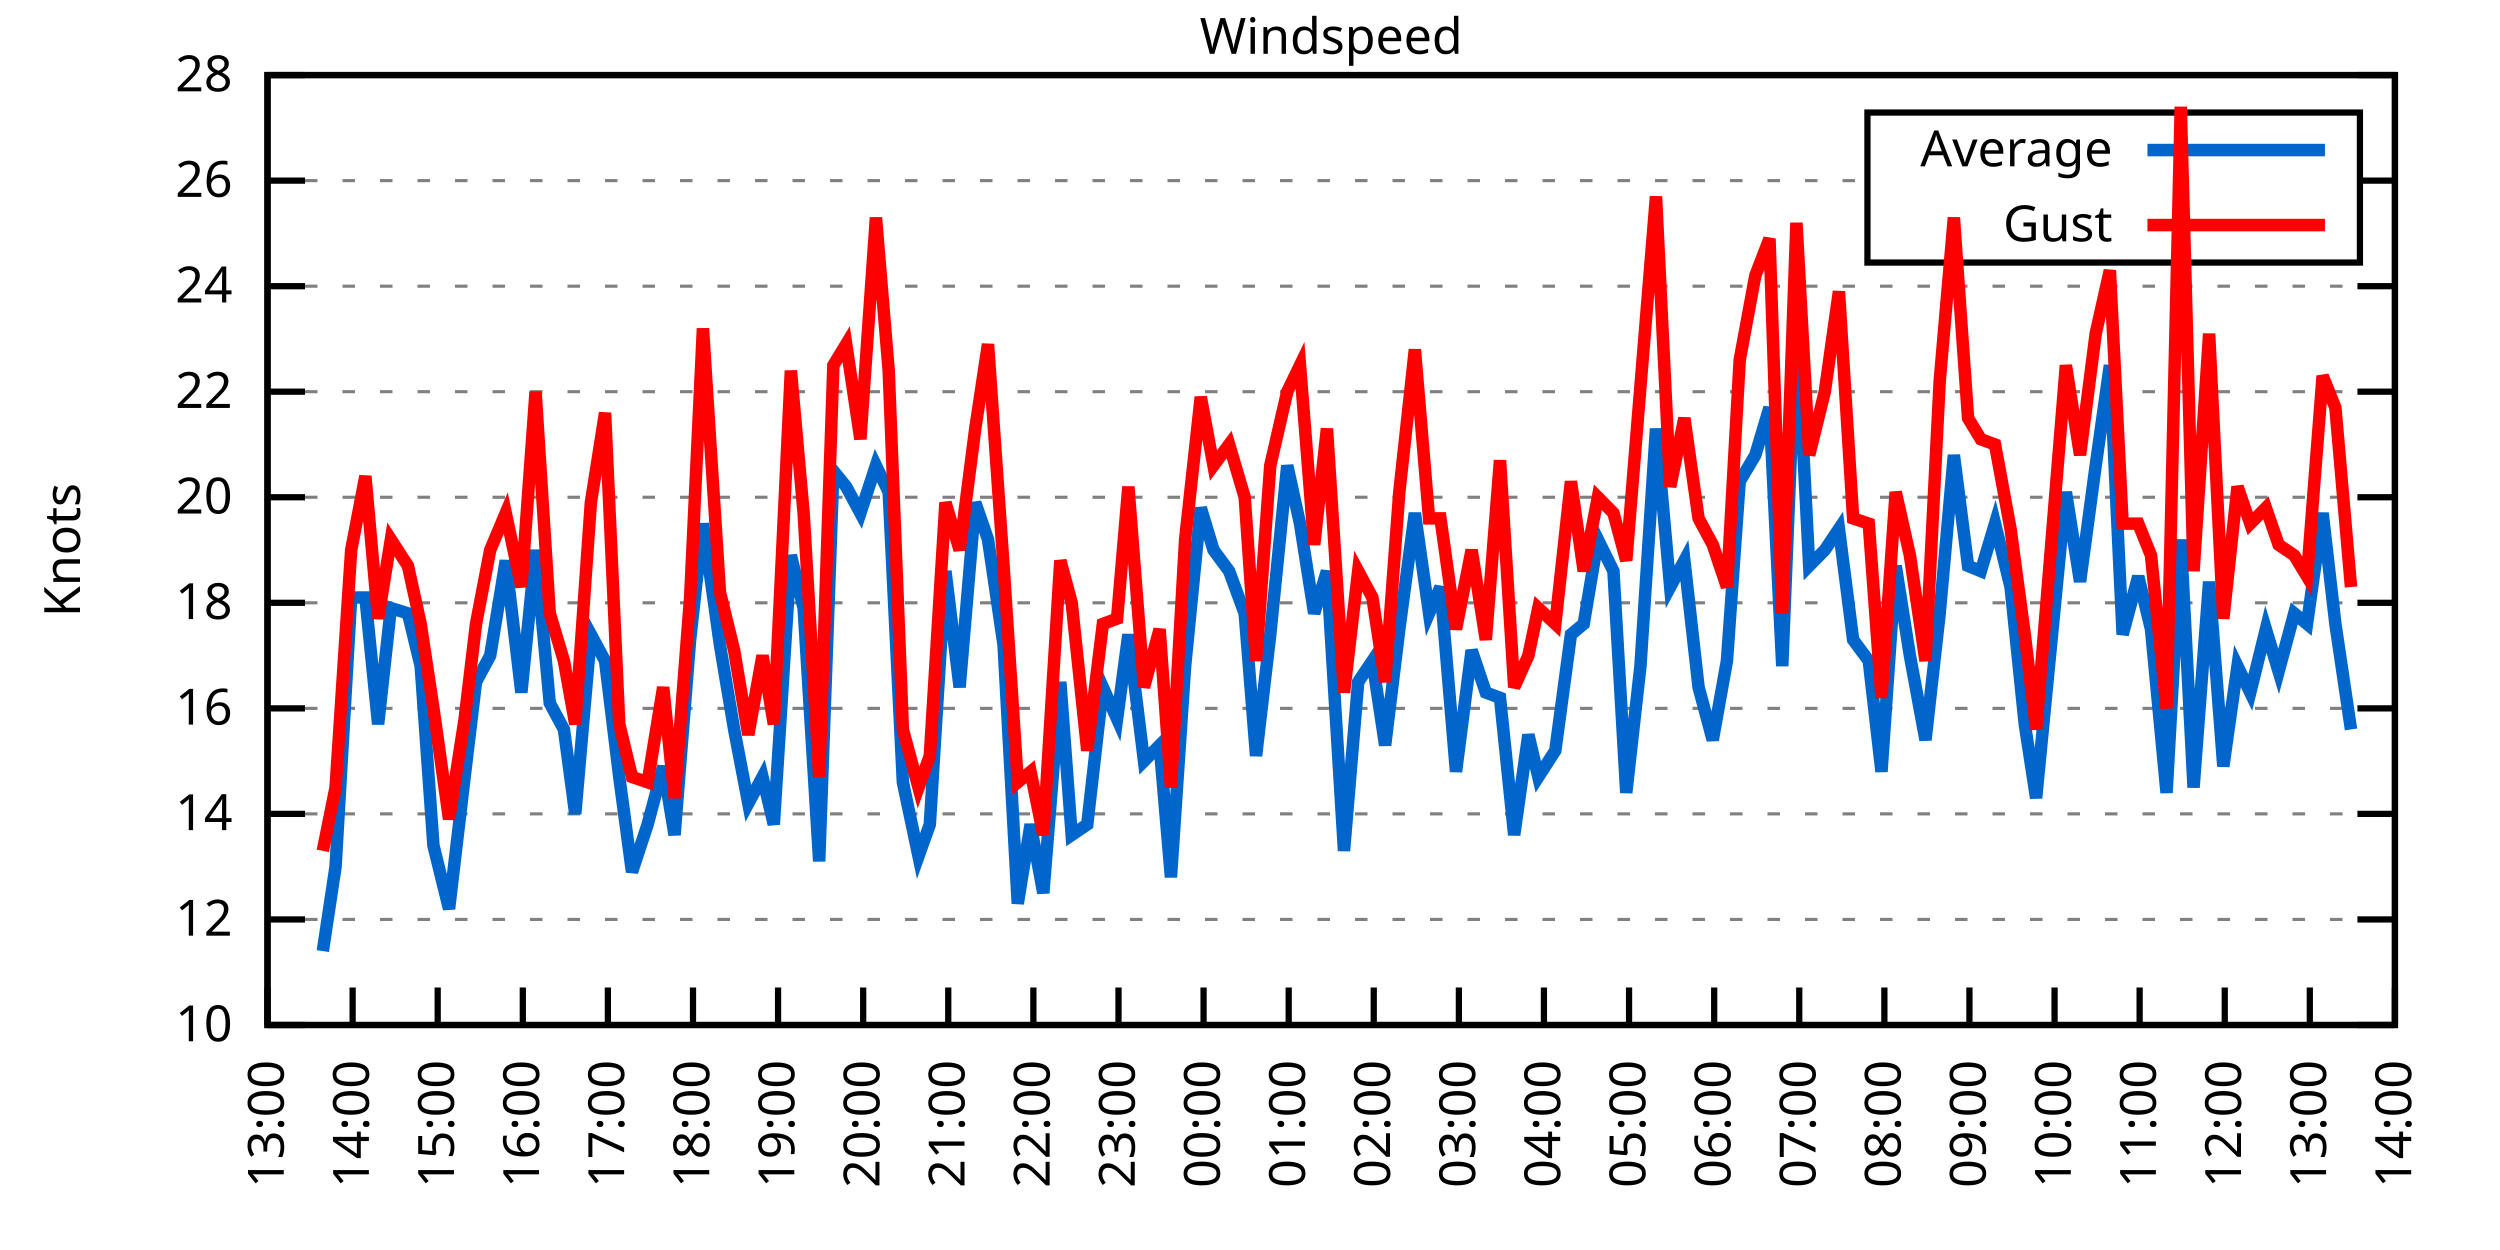
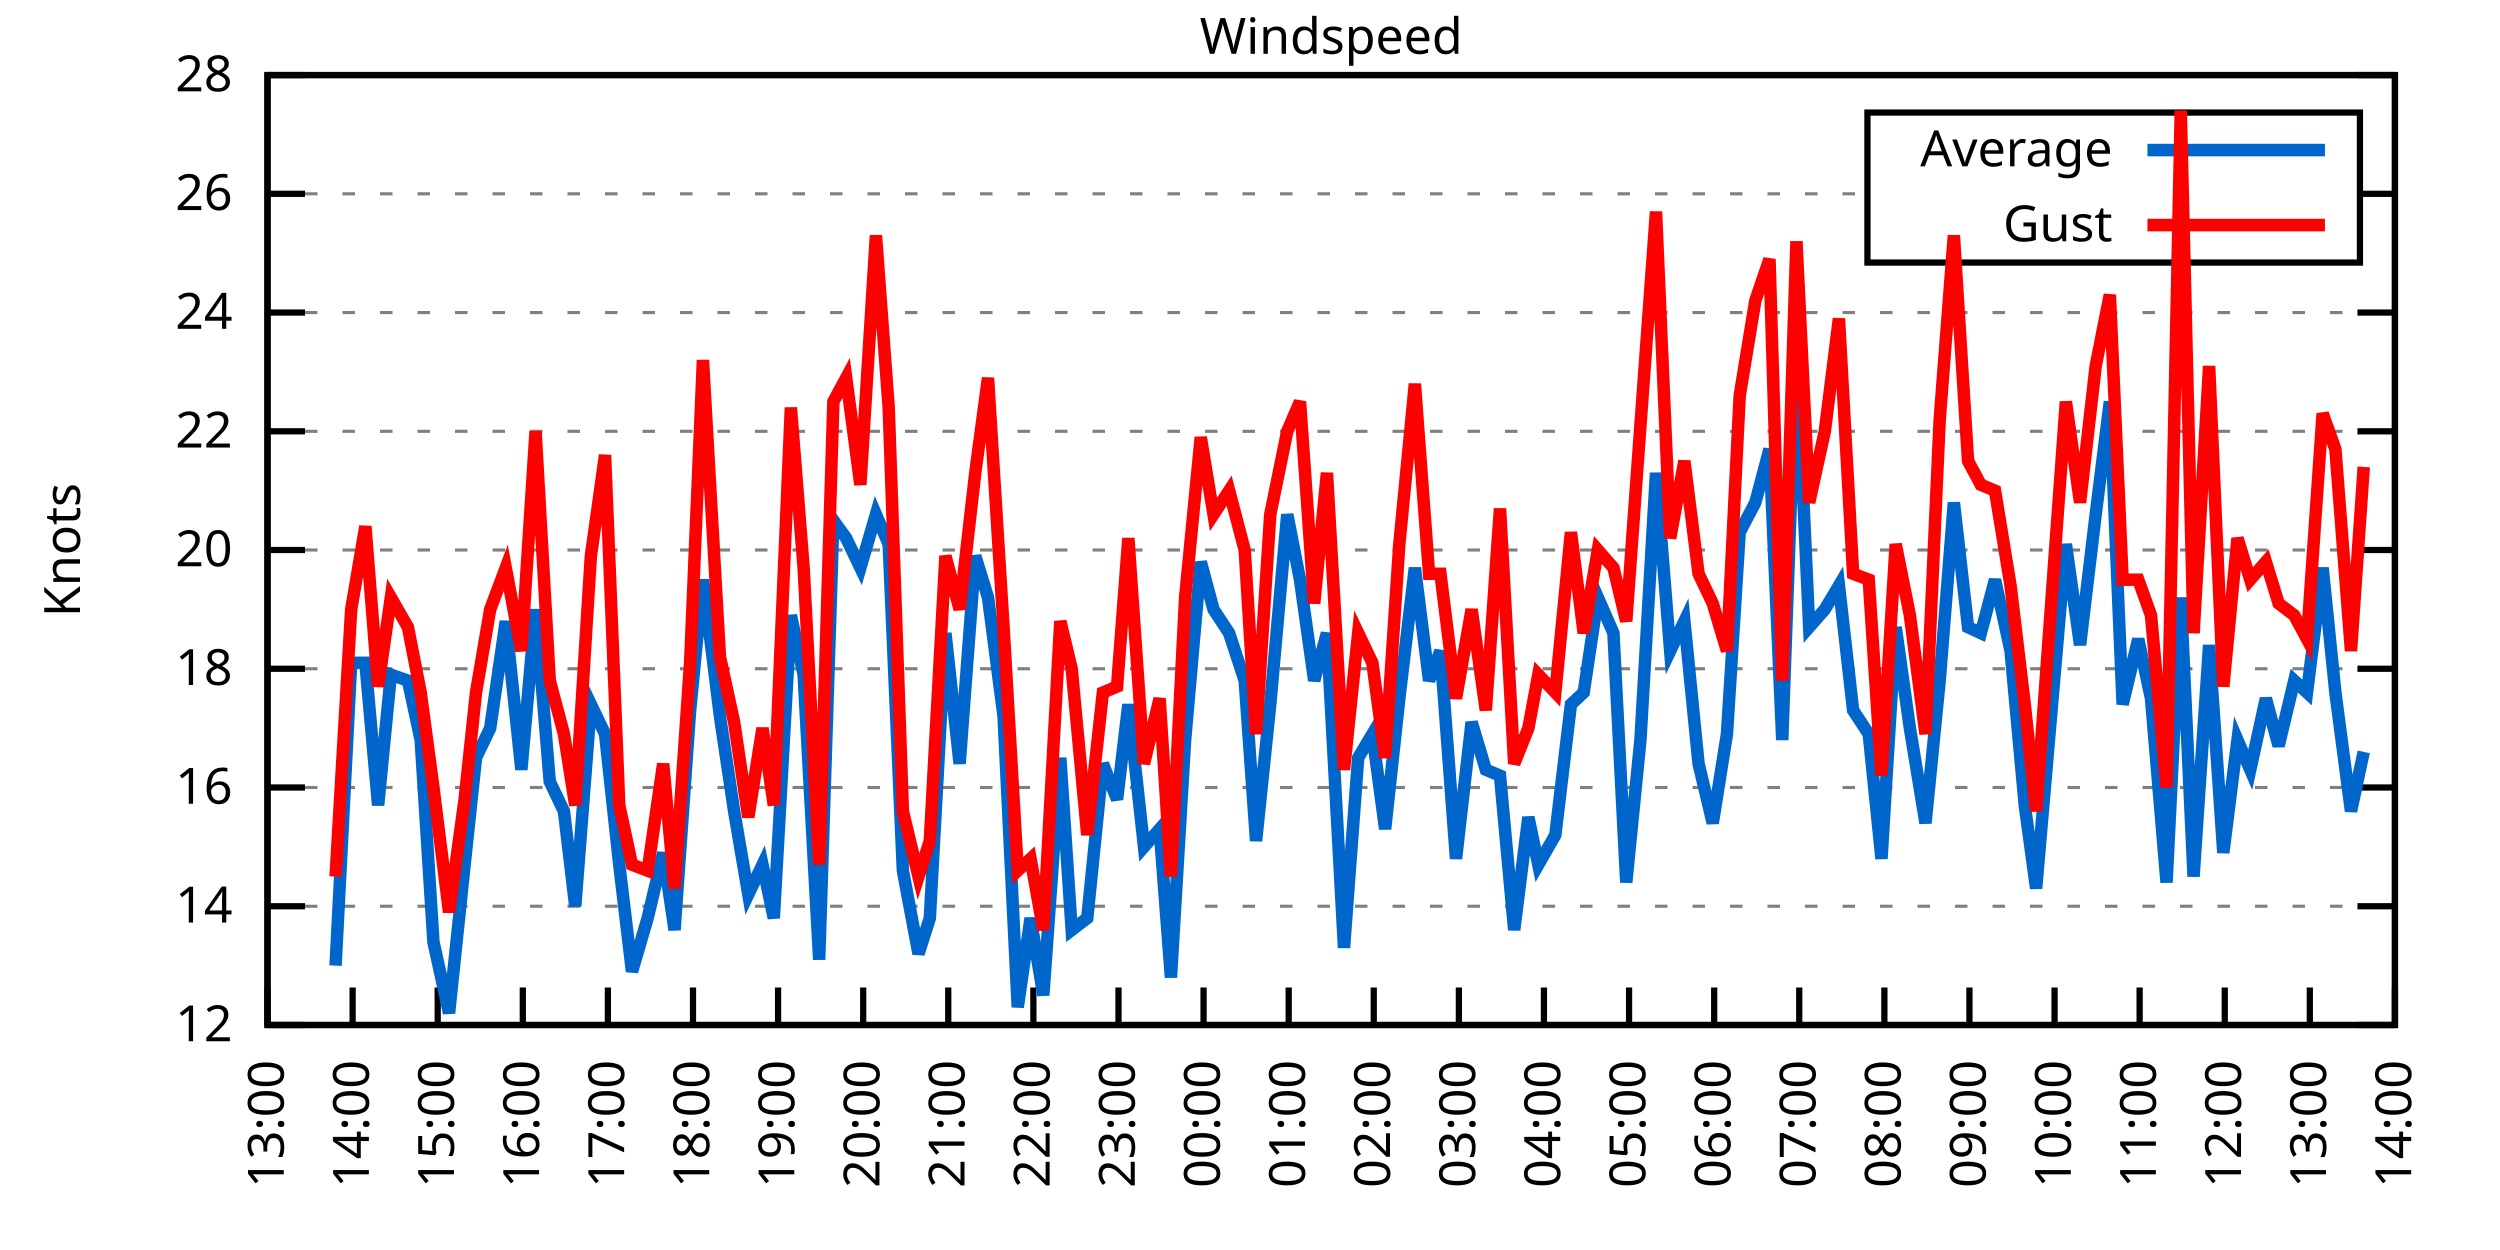
<svg xmlns="http://www.w3.org/2000/svg" xmlns:xlink="http://www.w3.org/1999/xlink" width="400" height="200" viewBox="0 0 400 200">
  <g id="gnuplot_canvas">
    <rect x="0" y="0" width="400" height="200" fill="none" />
    <defs>
      <circle id="gpDot" r="0.5" stroke-width="0.5" stroke="currentColor" />
      <path id="gpPt0" stroke-width="0.333" stroke="currentColor" d="M-1,0 h2 M0,-1 v2" />
      <path id="gpPt1" stroke-width="0.333" stroke="currentColor" d="M-1,-1 L1,1 M1,-1 L-1,1" />
      <path id="gpPt2" stroke-width="0.333" stroke="currentColor" d="M-1,0 L1,0 M0,-1 L0,1 M-1,-1 L1,1 M-1,1 L1,-1" />
      <rect id="gpPt3" stroke-width="0.333" stroke="currentColor" x="-1" y="-1" width="2" height="2" />
      <rect id="gpPt4" stroke-width="0.333" stroke="currentColor" fill="currentColor" x="-1" y="-1" width="2" height="2" />
      <circle id="gpPt5" stroke-width="0.333" stroke="currentColor" cx="0" cy="0" r="1" />
      <use xlink:href="#gpPt5" id="gpPt6" fill="currentColor" stroke="none" />
      <path id="gpPt7" stroke-width="0.333" stroke="currentColor" d="M0,-1.33 L-1.33,0.67 L1.33,0.67 z" />
      <use xlink:href="#gpPt7" id="gpPt8" fill="currentColor" stroke="none" />
      <use xlink:href="#gpPt7" id="gpPt9" stroke="currentColor" transform="rotate(180)" />
      <use xlink:href="#gpPt9" id="gpPt10" fill="currentColor" stroke="none" />
      <use xlink:href="#gpPt3" id="gpPt11" stroke="currentColor" transform="rotate(45)" />
      <use xlink:href="#gpPt11" id="gpPt12" fill="currentColor" stroke="none" />
      <path id="gpPt13" stroke-width="0.333" stroke="currentColor" d="M0,1.330 L1.265,0.411 L0.782,-1.067 L-0.782,-1.076 L-1.265,0.411 z" />
      <use xlink:href="#gpPt13" id="gpPt14" fill="currentColor" stroke="none" />
      <filter id="textbox" filterUnits="objectBoundingBox" x="0" y="0" height="1" width="1">
        <feFlood flood-color="white" flood-opacity="1" result="bgnd" />
        <feComposite in="SourceGraphic" in2="bgnd" operator="atop" />
      </filter>
      <filter id="greybox" filterUnits="objectBoundingBox" x="0" y="0" height="1" width="1">
        <feFlood flood-color="lightgrey" flood-opacity="1" result="grey" />
        <feComposite in="SourceGraphic" in2="grey" operator="atop" />
      </filter>
    </defs>
    <g fill="none" color="white" stroke="currentColor" stroke-width="1.00" stroke-linecap="butt" stroke-linejoin="miter">
</g>
    <g fill="none" color="black" stroke="currentColor" stroke-width="1.00" stroke-linecap="butt" stroke-linejoin="miter">
      <g stroke="none" shape-rendering="crispEdges">
        <polygon fill="rgb(255, 255, 255)" points="42.80,164.00 383.18,164.00 383.18,12.02 42.80,12.02 " />
      </g>
    </g>
    <g fill="none" color="black" stroke="currentColor" stroke-width="1.00" stroke-linecap="butt" stroke-linejoin="miter">
</g>
    <g fill="none" color="black" stroke="black" stroke-width="0.50" stroke-linecap="butt" stroke-linejoin="miter">
</g>
    <g fill="none" color="gray" stroke="currentColor" stroke-width="0.50" stroke-linecap="butt" stroke-linejoin="miter">
      <path stroke="gray" stroke-dasharray="2,4" class="gridline" d="M42.80,164.00 L383.19,164.00  " />
    </g>
    <g fill="none" color="gray" stroke="gray" stroke-width="1.00" stroke-linecap="butt" stroke-linejoin="miter">
</g>
    <g fill="none" color="black" stroke="currentColor" stroke-width="1.00" stroke-linecap="butt" stroke-linejoin="miter">
      <path stroke="black" d="M42.80,164.00 L48.80,164.00 M383.19,164.00 L377.19,164.00  " />
      <g transform="translate(37.20,166.60)" stroke="none" fill="black" font-family="Sans" font-size="8.00" text-anchor="end">
        <text>
-           <tspan font-family="Sans"> 10</tspan>
-         </text>
-       </g>
-     </g>
-     <g fill="none" color="black" stroke="currentColor" stroke-width="1.00" stroke-linecap="butt" stroke-linejoin="miter">
- </g>
-     <g fill="none" color="black" stroke="black" stroke-width="0.50" stroke-linecap="butt" stroke-linejoin="miter">
- </g>
-     <g fill="none" color="gray" stroke="currentColor" stroke-width="0.50" stroke-linecap="butt" stroke-linejoin="miter">
-       <path stroke="gray" stroke-dasharray="2,4" class="gridline" d="M42.80,147.11 L383.19,147.11  " />
-     </g>
-     <g fill="none" color="gray" stroke="gray" stroke-width="1.00" stroke-linecap="butt" stroke-linejoin="miter">
- </g>
-     <g fill="none" color="black" stroke="currentColor" stroke-width="1.00" stroke-linecap="butt" stroke-linejoin="miter">
-       <path stroke="black" d="M42.80,147.11 L48.80,147.11 M383.19,147.11 L377.19,147.11  " />
-       <g transform="translate(37.20,149.71)" stroke="none" fill="black" font-family="Sans" font-size="8.00" text-anchor="end">
-         <text>
          <tspan font-family="Sans"> 12</tspan>
        </text>
      </g>
    </g>
    <g fill="none" color="black" stroke="currentColor" stroke-width="1.00" stroke-linecap="butt" stroke-linejoin="miter">
</g>
    <g fill="none" color="black" stroke="black" stroke-width="0.50" stroke-linecap="butt" stroke-linejoin="miter">
</g>
    <g fill="none" color="gray" stroke="currentColor" stroke-width="0.50" stroke-linecap="butt" stroke-linejoin="miter">
-       <path stroke="gray" stroke-dasharray="2,4" class="gridline" d="M42.80,130.22 L383.19,130.22  " />
-     </g>
-     <g fill="none" color="gray" stroke="gray" stroke-width="1.00" stroke-linecap="butt" stroke-linejoin="miter">
- </g>
-     <g fill="none" color="black" stroke="currentColor" stroke-width="1.00" stroke-linecap="butt" stroke-linejoin="miter">
-       <path stroke="black" d="M42.80,130.22 L48.80,130.22 M383.19,130.22 L377.19,130.22  " />
-       <g transform="translate(37.20,132.82)" stroke="none" fill="black" font-family="Sans" font-size="8.00" text-anchor="end">
+       <path stroke="gray" stroke-dasharray="2,4" class="gridline" d="M42.80,145.00 L383.19,145.00  " />
+     </g>
+     <g fill="none" color="gray" stroke="gray" stroke-width="1.00" stroke-linecap="butt" stroke-linejoin="miter">
+ </g>
+     <g fill="none" color="black" stroke="currentColor" stroke-width="1.00" stroke-linecap="butt" stroke-linejoin="miter">
+       <path stroke="black" d="M42.80,145.00 L48.80,145.00 M383.19,145.00 L377.19,145.00  " />
+       <g transform="translate(37.20,147.60)" stroke="none" fill="black" font-family="Sans" font-size="8.00" text-anchor="end">
        <text>
          <tspan font-family="Sans"> 14</tspan>
        </text>
      </g>
    </g>
    <g fill="none" color="black" stroke="currentColor" stroke-width="1.00" stroke-linecap="butt" stroke-linejoin="miter">
</g>
    <g fill="none" color="black" stroke="black" stroke-width="0.50" stroke-linecap="butt" stroke-linejoin="miter">
</g>
    <g fill="none" color="gray" stroke="currentColor" stroke-width="0.50" stroke-linecap="butt" stroke-linejoin="miter">
-       <path stroke="gray" stroke-dasharray="2,4" class="gridline" d="M42.80,113.34 L383.19,113.34  " />
-     </g>
-     <g fill="none" color="gray" stroke="gray" stroke-width="1.00" stroke-linecap="butt" stroke-linejoin="miter">
- </g>
-     <g fill="none" color="black" stroke="currentColor" stroke-width="1.00" stroke-linecap="butt" stroke-linejoin="miter">
-       <path stroke="black" d="M42.80,113.34 L48.80,113.34 M383.19,113.34 L377.19,113.34  " />
-       <g transform="translate(37.20,115.94)" stroke="none" fill="black" font-family="Sans" font-size="8.00" text-anchor="end">
+       <path stroke="gray" stroke-dasharray="2,4" class="gridline" d="M42.80,126.00 L383.19,126.00  " />
+     </g>
+     <g fill="none" color="gray" stroke="gray" stroke-width="1.00" stroke-linecap="butt" stroke-linejoin="miter">
+ </g>
+     <g fill="none" color="black" stroke="currentColor" stroke-width="1.00" stroke-linecap="butt" stroke-linejoin="miter">
+       <path stroke="black" d="M42.80,126.00 L48.80,126.00 M383.19,126.00 L377.19,126.00  " />
+       <g transform="translate(37.20,128.60)" stroke="none" fill="black" font-family="Sans" font-size="8.00" text-anchor="end">
        <text>
          <tspan font-family="Sans"> 16</tspan>
        </text>
      </g>
    </g>
    <g fill="none" color="black" stroke="currentColor" stroke-width="1.00" stroke-linecap="butt" stroke-linejoin="miter">
</g>
    <g fill="none" color="black" stroke="black" stroke-width="0.50" stroke-linecap="butt" stroke-linejoin="miter">
</g>
    <g fill="none" color="gray" stroke="currentColor" stroke-width="0.50" stroke-linecap="butt" stroke-linejoin="miter">
-       <path stroke="gray" stroke-dasharray="2,4" class="gridline" d="M42.80,96.45 L383.19,96.45  " />
-     </g>
-     <g fill="none" color="gray" stroke="gray" stroke-width="1.00" stroke-linecap="butt" stroke-linejoin="miter">
- </g>
-     <g fill="none" color="black" stroke="currentColor" stroke-width="1.00" stroke-linecap="butt" stroke-linejoin="miter">
-       <path stroke="black" d="M42.80,96.45 L48.80,96.45 M383.19,96.45 L377.19,96.45  " />
-       <g transform="translate(37.20,99.05)" stroke="none" fill="black" font-family="Sans" font-size="8.00" text-anchor="end">
+       <path stroke="gray" stroke-dasharray="2,4" class="gridline" d="M42.80,107.00 L383.19,107.00  " />
+     </g>
+     <g fill="none" color="gray" stroke="gray" stroke-width="1.00" stroke-linecap="butt" stroke-linejoin="miter">
+ </g>
+     <g fill="none" color="black" stroke="currentColor" stroke-width="1.00" stroke-linecap="butt" stroke-linejoin="miter">
+       <path stroke="black" d="M42.80,107.00 L48.80,107.00 M383.19,107.00 L377.19,107.00  " />
+       <g transform="translate(37.20,109.60)" stroke="none" fill="black" font-family="Sans" font-size="8.00" text-anchor="end">
        <text>
          <tspan font-family="Sans"> 18</tspan>
        </text>
      </g>
    </g>
    <g fill="none" color="black" stroke="currentColor" stroke-width="1.00" stroke-linecap="butt" stroke-linejoin="miter">
</g>
    <g fill="none" color="black" stroke="black" stroke-width="0.50" stroke-linecap="butt" stroke-linejoin="miter">
</g>
    <g fill="none" color="gray" stroke="currentColor" stroke-width="0.50" stroke-linecap="butt" stroke-linejoin="miter">
-       <path stroke="gray" stroke-dasharray="2,4" class="gridline" d="M42.80,79.56 L383.19,79.56  " />
-     </g>
-     <g fill="none" color="gray" stroke="gray" stroke-width="1.00" stroke-linecap="butt" stroke-linejoin="miter">
- </g>
-     <g fill="none" color="black" stroke="currentColor" stroke-width="1.00" stroke-linecap="butt" stroke-linejoin="miter">
-       <path stroke="black" d="M42.80,79.56 L48.80,79.56 M383.19,79.56 L377.19,79.56  " />
-       <g transform="translate(37.20,82.16)" stroke="none" fill="black" font-family="Sans" font-size="8.00" text-anchor="end">
+       <path stroke="gray" stroke-dasharray="2,4" class="gridline" d="M42.80,88.00 L383.19,88.00  " />
+     </g>
+     <g fill="none" color="gray" stroke="gray" stroke-width="1.00" stroke-linecap="butt" stroke-linejoin="miter">
+ </g>
+     <g fill="none" color="black" stroke="currentColor" stroke-width="1.00" stroke-linecap="butt" stroke-linejoin="miter">
+       <path stroke="black" d="M42.80,88.00 L48.80,88.00 M383.19,88.00 L377.19,88.00  " />
+       <g transform="translate(37.20,90.60)" stroke="none" fill="black" font-family="Sans" font-size="8.00" text-anchor="end">
        <text>
          <tspan font-family="Sans"> 20</tspan>
        </text>
      </g>
    </g>
    <g fill="none" color="black" stroke="currentColor" stroke-width="1.00" stroke-linecap="butt" stroke-linejoin="miter">
</g>
    <g fill="none" color="black" stroke="black" stroke-width="0.50" stroke-linecap="butt" stroke-linejoin="miter">
</g>
    <g fill="none" color="gray" stroke="currentColor" stroke-width="0.50" stroke-linecap="butt" stroke-linejoin="miter">
-       <path stroke="gray" stroke-dasharray="2,4" class="gridline" d="M42.80,62.67 L383.19,62.67  " />
-     </g>
-     <g fill="none" color="gray" stroke="gray" stroke-width="1.00" stroke-linecap="butt" stroke-linejoin="miter">
- </g>
-     <g fill="none" color="black" stroke="currentColor" stroke-width="1.00" stroke-linecap="butt" stroke-linejoin="miter">
-       <path stroke="black" d="M42.80,62.67 L48.80,62.67 M383.19,62.67 L377.19,62.67  " />
-       <g transform="translate(37.20,65.27)" stroke="none" fill="black" font-family="Sans" font-size="8.00" text-anchor="end">
+       <path stroke="gray" stroke-dasharray="2,4" class="gridline" d="M42.80,69.01 L383.19,69.01  " />
+     </g>
+     <g fill="none" color="gray" stroke="gray" stroke-width="1.00" stroke-linecap="butt" stroke-linejoin="miter">
+ </g>
+     <g fill="none" color="black" stroke="currentColor" stroke-width="1.00" stroke-linecap="butt" stroke-linejoin="miter">
+       <path stroke="black" d="M42.80,69.01 L48.80,69.01 M383.19,69.01 L377.19,69.01  " />
+       <g transform="translate(37.20,71.61)" stroke="none" fill="black" font-family="Sans" font-size="8.00" text-anchor="end">
        <text>
          <tspan font-family="Sans"> 22</tspan>
        </text>
      </g>
    </g>
    <g fill="none" color="black" stroke="currentColor" stroke-width="1.00" stroke-linecap="butt" stroke-linejoin="miter">
</g>
    <g fill="none" color="black" stroke="black" stroke-width="0.50" stroke-linecap="butt" stroke-linejoin="miter">
</g>
    <g fill="none" color="gray" stroke="currentColor" stroke-width="0.50" stroke-linecap="butt" stroke-linejoin="miter">
-       <path stroke="gray" stroke-dasharray="2,4" class="gridline" d="M42.80,45.79 L383.19,45.79  " />
-     </g>
-     <g fill="none" color="gray" stroke="gray" stroke-width="1.00" stroke-linecap="butt" stroke-linejoin="miter">
- </g>
-     <g fill="none" color="black" stroke="currentColor" stroke-width="1.00" stroke-linecap="butt" stroke-linejoin="miter">
-       <path stroke="black" d="M42.80,45.79 L48.80,45.79 M383.19,45.79 L377.19,45.79  " />
-       <g transform="translate(37.20,48.39)" stroke="none" fill="black" font-family="Sans" font-size="8.00" text-anchor="end">
+       <path stroke="gray" stroke-dasharray="2,4" class="gridline" d="M42.80,50.01 L383.19,50.01  " />
+     </g>
+     <g fill="none" color="gray" stroke="gray" stroke-width="1.00" stroke-linecap="butt" stroke-linejoin="miter">
+ </g>
+     <g fill="none" color="black" stroke="currentColor" stroke-width="1.00" stroke-linecap="butt" stroke-linejoin="miter">
+       <path stroke="black" d="M42.80,50.01 L48.80,50.01 M383.19,50.01 L377.19,50.01  " />
+       <g transform="translate(37.20,52.61)" stroke="none" fill="black" font-family="Sans" font-size="8.00" text-anchor="end">
        <text>
          <tspan font-family="Sans"> 24</tspan>
        </text>
      </g>
    </g>
    <g fill="none" color="black" stroke="currentColor" stroke-width="1.00" stroke-linecap="butt" stroke-linejoin="miter">
</g>
    <g fill="none" color="black" stroke="black" stroke-width="0.50" stroke-linecap="butt" stroke-linejoin="miter">
</g>
    <g fill="none" color="gray" stroke="currentColor" stroke-width="0.50" stroke-linecap="butt" stroke-linejoin="miter">
-       <path stroke="gray" stroke-dasharray="2,4" class="gridline" d="M42.80,28.90 L298.79,28.90 M377.59,28.90 L383.19,28.90  " />
-     </g>
-     <g fill="none" color="gray" stroke="gray" stroke-width="1.00" stroke-linecap="butt" stroke-linejoin="miter">
- </g>
-     <g fill="none" color="black" stroke="currentColor" stroke-width="1.00" stroke-linecap="butt" stroke-linejoin="miter">
-       <path stroke="black" d="M42.80,28.90 L48.80,28.90 M383.19,28.90 L377.19,28.90  " />
-       <g transform="translate(37.20,31.50)" stroke="none" fill="black" font-family="Sans" font-size="8.00" text-anchor="end">
+       <path stroke="gray" stroke-dasharray="2,4" class="gridline" d="M42.80,31.01 L298.79,31.01 M377.59,31.01 L383.19,31.01  " />
+     </g>
+     <g fill="none" color="gray" stroke="gray" stroke-width="1.00" stroke-linecap="butt" stroke-linejoin="miter">
+ </g>
+     <g fill="none" color="black" stroke="currentColor" stroke-width="1.00" stroke-linecap="butt" stroke-linejoin="miter">
+       <path stroke="black" d="M42.80,31.01 L48.80,31.01 M383.19,31.01 L377.19,31.01  " />
+       <g transform="translate(37.20,33.61)" stroke="none" fill="black" font-family="Sans" font-size="8.00" text-anchor="end">
        <text>
          <tspan font-family="Sans"> 26</tspan>
        </text>
      </g>
    </g>
    <g fill="none" color="black" stroke="currentColor" stroke-width="1.00" stroke-linecap="butt" stroke-linejoin="miter">
</g>
    <g fill="none" color="black" stroke="black" stroke-width="0.50" stroke-linecap="butt" stroke-linejoin="miter">
</g>
    <g fill="none" color="gray" stroke="currentColor" stroke-width="0.50" stroke-linecap="butt" stroke-linejoin="miter">
      <path stroke="gray" stroke-dasharray="2,4" class="gridline" d="M42.80,12.01 L383.19,12.01  " />
    </g>
    <g fill="none" color="gray" stroke="gray" stroke-width="1.00" stroke-linecap="butt" stroke-linejoin="miter">
</g>
    <g fill="none" color="black" stroke="currentColor" stroke-width="1.00" stroke-linecap="butt" stroke-linejoin="miter">
      <path stroke="black" d="M42.80,12.01 L48.80,12.01 M383.19,12.01 L377.19,12.01  " />
      <g transform="translate(37.20,14.61)" stroke="none" fill="black" font-family="Sans" font-size="8.00" text-anchor="end">
        <text>
          <tspan font-family="Sans"> 28</tspan>
        </text>
      </g>
    </g>
    <g fill="none" color="black" stroke="currentColor" stroke-width="1.00" stroke-linecap="butt" stroke-linejoin="miter">
      <path stroke="black" d="M42.80,164.00 L42.80,158.00  " />
      <g transform="translate(45.40,169.60) rotate(270.00)" stroke="none" fill="black" font-family="Sans" font-size="8.00" text-anchor="end">
        <text>
          <tspan font-family="Sans">13:00</tspan>
        </text>
      </g>
    </g>
    <g fill="none" color="black" stroke="currentColor" stroke-width="1.00" stroke-linecap="butt" stroke-linejoin="miter">
      <path stroke="black" d="M56.42,164.00 L56.42,158.00  " />
      <g transform="translate(59.02,169.60) rotate(270.00)" stroke="none" fill="black" font-family="Sans" font-size="8.00" text-anchor="end">
        <text>
          <tspan font-family="Sans">14:00</tspan>
        </text>
      </g>
    </g>
    <g fill="none" color="black" stroke="currentColor" stroke-width="1.00" stroke-linecap="butt" stroke-linejoin="miter">
      <path stroke="black" d="M70.03,164.00 L70.03,158.00  " />
      <g transform="translate(72.63,169.60) rotate(270.00)" stroke="none" fill="black" font-family="Sans" font-size="8.00" text-anchor="end">
        <text>
          <tspan font-family="Sans">15:00</tspan>
        </text>
      </g>
    </g>
    <g fill="none" color="black" stroke="currentColor" stroke-width="1.00" stroke-linecap="butt" stroke-linejoin="miter">
      <path stroke="black" d="M83.65,164.00 L83.65,158.00  " />
      <g transform="translate(86.25,169.60) rotate(270.00)" stroke="none" fill="black" font-family="Sans" font-size="8.00" text-anchor="end">
        <text>
          <tspan font-family="Sans">16:00</tspan>
        </text>
      </g>
    </g>
    <g fill="none" color="black" stroke="currentColor" stroke-width="1.00" stroke-linecap="butt" stroke-linejoin="miter">
      <path stroke="black" d="M97.26,164.00 L97.26,158.00  " />
      <g transform="translate(99.86,169.60) rotate(270.00)" stroke="none" fill="black" font-family="Sans" font-size="8.00" text-anchor="end">
        <text>
          <tspan font-family="Sans">17:00</tspan>
        </text>
      </g>
    </g>
    <g fill="none" color="black" stroke="currentColor" stroke-width="1.00" stroke-linecap="butt" stroke-linejoin="miter">
      <path stroke="black" d="M110.88,164.00 L110.88,158.00  " />
      <g transform="translate(113.48,169.60) rotate(270.00)" stroke="none" fill="black" font-family="Sans" font-size="8.00" text-anchor="end">
        <text>
          <tspan font-family="Sans">18:00</tspan>
        </text>
      </g>
    </g>
    <g fill="none" color="black" stroke="currentColor" stroke-width="1.00" stroke-linecap="butt" stroke-linejoin="miter">
      <path stroke="black" d="M124.49,164.00 L124.49,158.00  " />
      <g transform="translate(127.09,169.60) rotate(270.00)" stroke="none" fill="black" font-family="Sans" font-size="8.00" text-anchor="end">
        <text>
          <tspan font-family="Sans">19:00</tspan>
        </text>
      </g>
    </g>
    <g fill="none" color="black" stroke="currentColor" stroke-width="1.00" stroke-linecap="butt" stroke-linejoin="miter">
      <path stroke="black" d="M138.11,164.00 L138.11,158.00  " />
      <g transform="translate(140.71,169.60) rotate(270.00)" stroke="none" fill="black" font-family="Sans" font-size="8.00" text-anchor="end">
        <text>
          <tspan font-family="Sans">20:00</tspan>
        </text>
      </g>
    </g>
    <g fill="none" color="black" stroke="currentColor" stroke-width="1.00" stroke-linecap="butt" stroke-linejoin="miter">
      <path stroke="black" d="M151.72,164.00 L151.72,158.00  " />
      <g transform="translate(154.32,169.60) rotate(270.00)" stroke="none" fill="black" font-family="Sans" font-size="8.00" text-anchor="end">
        <text>
          <tspan font-family="Sans">21:00</tspan>
        </text>
      </g>
    </g>
    <g fill="none" color="black" stroke="currentColor" stroke-width="1.00" stroke-linecap="butt" stroke-linejoin="miter">
      <path stroke="black" d="M165.34,164.00 L165.34,158.00  " />
      <g transform="translate(167.94,169.60) rotate(270.00)" stroke="none" fill="black" font-family="Sans" font-size="8.00" text-anchor="end">
        <text>
          <tspan font-family="Sans">22:00</tspan>
        </text>
      </g>
    </g>
    <g fill="none" color="black" stroke="currentColor" stroke-width="1.00" stroke-linecap="butt" stroke-linejoin="miter">
      <path stroke="black" d="M178.96,164.00 L178.96,158.00  " />
      <g transform="translate(181.56,169.60) rotate(270.00)" stroke="none" fill="black" font-family="Sans" font-size="8.00" text-anchor="end">
        <text>
          <tspan font-family="Sans">23:00</tspan>
        </text>
      </g>
    </g>
    <g fill="none" color="black" stroke="currentColor" stroke-width="1.00" stroke-linecap="butt" stroke-linejoin="miter">
      <path stroke="black" d="M192.57,164.00 L192.57,158.00  " />
      <g transform="translate(195.17,169.60) rotate(270.00)" stroke="none" fill="black" font-family="Sans" font-size="8.00" text-anchor="end">
        <text>
          <tspan font-family="Sans">00:00</tspan>
        </text>
      </g>
    </g>
    <g fill="none" color="black" stroke="currentColor" stroke-width="1.00" stroke-linecap="butt" stroke-linejoin="miter">
      <path stroke="black" d="M206.19,164.00 L206.19,158.00  " />
      <g transform="translate(208.79,169.60) rotate(270.00)" stroke="none" fill="black" font-family="Sans" font-size="8.00" text-anchor="end">
        <text>
          <tspan font-family="Sans">01:00</tspan>
        </text>
      </g>
    </g>
    <g fill="none" color="black" stroke="currentColor" stroke-width="1.00" stroke-linecap="butt" stroke-linejoin="miter">
      <path stroke="black" d="M219.80,164.00 L219.80,158.00  " />
      <g transform="translate(222.40,169.60) rotate(270.00)" stroke="none" fill="black" font-family="Sans" font-size="8.00" text-anchor="end">
        <text>
          <tspan font-family="Sans">02:00</tspan>
        </text>
      </g>
    </g>
    <g fill="none" color="black" stroke="currentColor" stroke-width="1.00" stroke-linecap="butt" stroke-linejoin="miter">
      <path stroke="black" d="M233.42,164.00 L233.42,158.00  " />
      <g transform="translate(236.02,169.60) rotate(270.00)" stroke="none" fill="black" font-family="Sans" font-size="8.00" text-anchor="end">
        <text>
          <tspan font-family="Sans">03:00</tspan>
        </text>
      </g>
    </g>
    <g fill="none" color="black" stroke="currentColor" stroke-width="1.00" stroke-linecap="butt" stroke-linejoin="miter">
      <path stroke="black" d="M247.03,164.00 L247.03,158.00  " />
      <g transform="translate(249.63,169.60) rotate(270.00)" stroke="none" fill="black" font-family="Sans" font-size="8.00" text-anchor="end">
        <text>
          <tspan font-family="Sans">04:00</tspan>
        </text>
      </g>
    </g>
    <g fill="none" color="black" stroke="currentColor" stroke-width="1.00" stroke-linecap="butt" stroke-linejoin="miter">
      <path stroke="black" d="M260.65,164.00 L260.65,158.00  " />
      <g transform="translate(263.25,169.60) rotate(270.00)" stroke="none" fill="black" font-family="Sans" font-size="8.00" text-anchor="end">
        <text>
          <tspan font-family="Sans">05:00</tspan>
        </text>
      </g>
    </g>
    <g fill="none" color="black" stroke="currentColor" stroke-width="1.00" stroke-linecap="butt" stroke-linejoin="miter">
      <path stroke="black" d="M274.27,164.00 L274.27,158.00  " />
      <g transform="translate(276.87,169.60) rotate(270.00)" stroke="none" fill="black" font-family="Sans" font-size="8.00" text-anchor="end">
        <text>
          <tspan font-family="Sans">06:00</tspan>
        </text>
      </g>
    </g>
    <g fill="none" color="black" stroke="currentColor" stroke-width="1.00" stroke-linecap="butt" stroke-linejoin="miter">
      <path stroke="black" d="M287.88,164.00 L287.88,158.00  " />
      <g transform="translate(290.48,169.60) rotate(270.00)" stroke="none" fill="black" font-family="Sans" font-size="8.00" text-anchor="end">
        <text>
          <tspan font-family="Sans">07:00</tspan>
        </text>
      </g>
    </g>
    <g fill="none" color="black" stroke="currentColor" stroke-width="1.00" stroke-linecap="butt" stroke-linejoin="miter">
      <path stroke="black" d="M301.50,164.00 L301.50,158.00  " />
      <g transform="translate(304.10,169.60) rotate(270.00)" stroke="none" fill="black" font-family="Sans" font-size="8.00" text-anchor="end">
        <text>
          <tspan font-family="Sans">08:00</tspan>
        </text>
      </g>
    </g>
    <g fill="none" color="black" stroke="currentColor" stroke-width="1.00" stroke-linecap="butt" stroke-linejoin="miter">
      <path stroke="black" d="M315.11,164.00 L315.11,158.00  " />
      <g transform="translate(317.71,169.60) rotate(270.00)" stroke="none" fill="black" font-family="Sans" font-size="8.00" text-anchor="end">
        <text>
          <tspan font-family="Sans">09:00</tspan>
        </text>
      </g>
    </g>
    <g fill="none" color="black" stroke="currentColor" stroke-width="1.00" stroke-linecap="butt" stroke-linejoin="miter">
      <path stroke="black" d="M328.73,164.00 L328.73,158.00  " />
      <g transform="translate(331.33,169.60) rotate(270.00)" stroke="none" fill="black" font-family="Sans" font-size="8.00" text-anchor="end">
        <text>
          <tspan font-family="Sans">10:00</tspan>
        </text>
      </g>
    </g>
    <g fill="none" color="black" stroke="currentColor" stroke-width="1.00" stroke-linecap="butt" stroke-linejoin="miter">
      <path stroke="black" d="M342.34,164.00 L342.34,158.00  " />
      <g transform="translate(344.94,169.60) rotate(270.00)" stroke="none" fill="black" font-family="Sans" font-size="8.00" text-anchor="end">
        <text>
          <tspan font-family="Sans">11:00</tspan>
        </text>
      </g>
    </g>
    <g fill="none" color="black" stroke="currentColor" stroke-width="1.00" stroke-linecap="butt" stroke-linejoin="miter">
      <path stroke="black" d="M355.96,164.00 L355.96,158.00  " />
      <g transform="translate(358.56,169.60) rotate(270.00)" stroke="none" fill="black" font-family="Sans" font-size="8.00" text-anchor="end">
        <text>
          <tspan font-family="Sans">12:00</tspan>
        </text>
      </g>
    </g>
    <g fill="none" color="black" stroke="currentColor" stroke-width="1.00" stroke-linecap="butt" stroke-linejoin="miter">
      <path stroke="black" d="M369.57,164.00 L369.57,158.00  " />
      <g transform="translate(372.17,169.60) rotate(270.00)" stroke="none" fill="black" font-family="Sans" font-size="8.00" text-anchor="end">
        <text>
          <tspan font-family="Sans">13:00</tspan>
        </text>
      </g>
    </g>
    <g fill="none" color="black" stroke="currentColor" stroke-width="1.00" stroke-linecap="butt" stroke-linejoin="miter">
      <path stroke="black" d="M383.19,164.00 L383.19,158.00  " />
      <g transform="translate(385.79,169.60) rotate(270.00)" stroke="none" fill="black" font-family="Sans" font-size="8.00" text-anchor="end">
        <text>
          <tspan font-family="Sans">14:00</tspan>
        </text>
      </g>
    </g>
    <g fill="none" color="black" stroke="currentColor" stroke-width="1.00" stroke-linecap="butt" stroke-linejoin="miter">
</g>
    <g fill="none" color="black" stroke="currentColor" stroke-width="1.00" stroke-linecap="butt" stroke-linejoin="miter">
      <path stroke="black" d="M42.80,12.01 L42.80,164.00 L383.19,164.00 L383.19,12.01 L42.80,12.01 Z  " />
    </g>
    <g fill="none" color="black" stroke="currentColor" stroke-width="1.00" stroke-linecap="butt" stroke-linejoin="miter">
</g>
    <g fill="none" color="black" stroke="currentColor" stroke-width="1.00" stroke-linecap="butt" stroke-linejoin="miter">
      <path stroke="black" d="M298.79,42.01 L298.79,18.01 L377.59,18.01 L377.59,42.01 L298.79,42.01 Z  " />
    </g>
    <g id="Windspeed_plot_1">
      <g fill="none" color="white" stroke="black" stroke-width="2.00" stroke-linecap="butt" stroke-linejoin="miter">
</g>
      <g fill="none" color="black" stroke="currentColor" stroke-width="2.00" stroke-linecap="butt" stroke-linejoin="miter">
        <g transform="translate(337.99,26.61)" stroke="none" fill="black" font-family="Sans" font-size="8.00" text-anchor="end">
          <text>
            <tspan font-family="Sans">Average</tspan>
          </text>
        </g>
      </g>
      <g fill="none" color="black" stroke="currentColor" stroke-width="2.00" stroke-linecap="butt" stroke-linejoin="miter">
-         <path stroke="rgb(  0, 102, 204)" d="M343.59,24.01 L371.99,24.01 M51.65,152.18 L53.69,138.67 L56.19,95.60 L58.46,95.60 L60.50,115.87 L62.54,97.29   L65.27,98.14 L67.31,106.58 L69.35,135.29 L71.85,145.42 L74.34,124.31 L76.16,109.11 L78.43,104.89 L80.92,89.69   L83.42,110.80 L85.69,88.00 L87.96,112.49 L90.23,116.71 L92.04,130.22 L94.54,101.52 L96.81,105.74 L99.08,124.31   L101.12,139.51 L103.62,131.91 L106.11,122.62 L107.93,133.60 L110.42,102.36 L112.47,83.78 L115.19,103.20 L117.46,116.71   L119.73,128.54 L122.00,124.31 L123.81,131.91 L126.54,88.85 L128.58,97.29 L131.07,137.82 L133.34,75.34 L135.39,77.87   L137.66,82.09 L140.15,74.49 L142.19,78.72 L144.46,125.16 L146.96,136.98 L148.77,131.91 L151.27,91.38 L153.54,109.96   L156.04,80.41 L158.08,86.32 L160.57,103.20 L162.84,144.58 L164.89,131.91 L166.93,142.89 L169.65,109.11 L171.47,133.60   L173.96,131.91 L176.46,109.96 L178.73,115.03 L180.54,101.52 L183.04,121.78 L185.54,119.25 L187.35,140.36 L189.62,106.58   L192.12,81.25 L194.16,88.00 L196.66,91.38 L199.15,98.14 L200.97,120.94 L203.24,101.52 L205.96,74.49 L208.00,83.78   L210.27,98.14 L212.31,91.38 L215.04,136.14 L217.31,109.11 L219.58,105.74 L221.62,119.25 L223.89,100.67 L226.38,82.09   L228.65,98.14 L230.47,93.92 L232.96,123.47 L235.46,104.05 L237.73,110.80 L240.00,111.65 L242.27,133.60 L244.54,117.56   L246.13,124.31 L248.85,120.09 L251.35,101.52 L253.39,99.83 L255.66,86.32 L258.15,91.38 L260.20,126.85 L262.47,106.58   L264.96,68.58 L267.23,93.92 L269.50,89.69 L271.77,109.96 L274.04,118.40 L276.31,105.74 L278.35,77.03 L280.85,72.81   L283.12,65.21 L285.16,106.58 L287.43,50.85 L289.47,90.54 L291.97,88.00 L294.23,84.63 L296.50,102.36 L299.00,105.74   L301.04,123.47 L303.31,90.54 L305.58,104.89 L308.08,118.40 L310.35,98.14 L312.62,72.81 L314.89,90.54 L316.93,91.38   L319.20,83.78 L321.69,93.92 L323.96,115.87 L325.78,127.69 L330.54,78.72 L332.81,93.07 L335.31,74.49 L337.58,58.45   L339.62,101.52 L342.12,92.23 L344.16,100.67 L346.65,126.85 L348.92,86.32 L350.97,126.00 L353.46,93.07 L355.73,122.62   L358.00,106.58 L360.04,110.80 L362.54,100.67 L364.58,107.43 L367.08,98.14 L369.12,99.83 L371.62,82.09 L373.66,99.83   L376.16,116.71  " />
+         <path stroke="rgb(  0, 102, 204)" d="M343.59,24.01 L371.99,24.01 M53.69,154.50 L56.19,106.05 L58.46,106.05 L60.50,128.85 L62.54,107.95 L65.27,108.90   L67.31,118.40 L69.35,150.70 L71.85,162.10 L74.34,138.35 L76.16,121.25 L78.43,116.50 L80.92,99.40 L83.42,123.15   L85.69,97.50 L87.96,125.05 L90.23,129.80 L92.04,145.00 L94.54,112.70 L96.81,117.45 L99.08,138.35 L101.12,155.45   L103.62,146.90 L106.11,136.45 L107.93,148.80 L110.42,113.65 L112.47,92.75 L115.19,114.60 L117.46,129.80 L119.73,143.10   L122.00,138.35 L123.81,146.90 L126.54,98.45 L128.58,107.95 L131.07,153.55 L133.34,83.26 L135.39,86.11 L137.66,90.85   L140.15,82.31 L142.19,87.06 L144.46,139.30 L146.96,152.60 L148.77,146.90 L151.27,101.30 L153.54,122.20 L156.04,88.95   L158.08,95.60 L160.57,114.60 L162.84,161.15 L164.89,146.90 L166.93,159.25 L169.65,121.25 L171.47,148.80 L173.96,146.90   L176.46,122.20 L178.73,127.90 L180.54,112.70 L183.04,135.50 L185.54,132.65 L187.35,156.40 L189.62,118.40 L192.12,89.90   L194.16,97.50 L196.66,101.30 L199.15,108.90 L200.97,134.55 L203.24,112.70 L205.96,82.31 L208.00,92.75 L210.27,108.90   L212.31,101.30 L215.04,151.65 L217.31,121.25 L219.58,117.45 L221.62,132.65 L223.89,111.75 L226.38,90.85 L228.65,108.90   L230.47,104.15 L232.96,137.40 L235.46,115.55 L237.73,123.15 L240.00,124.10 L242.27,148.80 L244.54,130.75 L246.13,138.35   L248.85,133.60 L251.35,112.70 L253.39,110.80 L255.66,95.60 L258.15,101.30 L260.20,141.20 L262.47,118.40 L264.96,75.66   L267.23,104.15 L269.50,99.40 L271.77,122.20 L274.04,131.70 L276.31,117.45 L278.35,85.16 L280.85,80.41 L283.12,71.86   L285.16,118.40 L287.43,55.71 L289.47,100.35 L291.97,97.50 L294.23,93.70 L296.50,113.65 L299.00,117.45 L301.04,137.40   L303.31,100.35 L305.58,116.50 L308.08,131.70 L310.35,108.90 L312.62,80.41 L314.89,100.35 L316.93,101.30 L319.20,92.75   L321.69,104.15 L323.96,128.85 L325.78,142.15 L330.54,87.06 L332.81,103.20 L335.31,82.31 L337.58,64.26 L339.62,112.70   L342.12,102.25 L344.16,111.75 L346.65,141.20 L348.92,95.60 L350.97,140.25 L353.46,103.20 L355.73,136.45 L358.00,118.40   L360.04,123.15 L362.54,111.75 L364.58,119.35 L367.08,108.90 L369.12,110.80 L371.62,90.85 L373.66,110.80 L376.16,129.80   L378.20,120.30  " />
      </g>
    </g>
    <g id="Windspeed_plot_2">
      <g fill="none" color="black" stroke="currentColor" stroke-width="2.00" stroke-linecap="butt" stroke-linejoin="miter">
        <g transform="translate(337.99,38.61)" stroke="none" fill="black" font-family="Sans" font-size="8.00" text-anchor="end">
          <text>
            <tspan font-family="Sans">Gust</tspan>
          </text>
        </g>
      </g>
      <g fill="none" color="black" stroke="currentColor" stroke-width="2.00" stroke-linecap="butt" stroke-linejoin="miter">
-         <path stroke="rgb(255,   0,   0)" d="M343.59,36.01 L371.99,36.01 M51.65,136.14 L53.69,126.00 L56.19,88.00 L58.46,76.18 L60.50,98.98 L62.54,86.32   L65.27,90.54 L67.31,99.83 L69.35,113.34 L71.85,131.07 L74.34,115.03 L76.16,99.83 L78.43,88.00 L80.92,82.09   L83.42,93.92 L85.69,62.67 L87.96,98.14 L90.23,105.74 L92.04,115.87 L94.54,80.41 L96.81,66.05 L99.08,115.87   L101.12,124.31 L103.62,125.16 L106.11,109.96 L107.93,127.69 L110.42,95.60 L112.47,52.54 L115.19,94.76 L117.46,104.05   L119.73,117.56 L122.00,104.89 L123.81,115.87 L126.54,59.30 L128.58,82.09 L131.07,124.31 L133.34,58.45 L135.39,55.07   L137.66,70.27 L140.15,34.81 L142.19,59.30 L144.46,116.71 L146.96,126.00 L148.77,120.94 L151.27,80.41 L153.54,88.00   L156.04,68.58 L158.08,55.07 L160.57,90.54 L162.84,125.16 L164.89,123.47 L166.93,133.60 L169.65,89.69 L171.47,96.45   L173.96,120.09 L176.46,99.83 L178.73,98.98 L180.54,77.87 L183.04,109.96 L185.54,100.67 L187.35,126.00 L189.62,86.32   L192.12,63.52 L194.16,74.49 L196.66,71.12 L199.15,79.56 L200.97,105.74 L203.24,74.49 L205.96,62.67 L208.00,58.45   L210.27,87.16 L212.31,68.58 L215.04,110.80 L217.31,91.38 L219.58,95.60 L221.62,109.11 L223.89,78.72 L226.38,55.92   L228.65,82.94 L230.47,82.94 L232.96,100.67 L235.46,88.00 L237.73,102.36 L240.00,73.65 L242.27,109.96 L244.54,104.89   L246.13,97.29 L248.85,99.83 L251.35,77.03 L253.39,91.38 L255.66,79.56 L258.15,82.09 L260.20,89.69 L262.47,61.83   L264.96,31.43 L267.23,77.87 L269.50,66.90 L271.77,82.94 L274.04,87.16 L276.31,93.92 L278.35,57.61 L280.85,44.10   L283.12,38.19 L285.16,98.14 L287.43,35.65 L289.47,72.81 L291.97,62.67 L294.23,46.63 L296.50,82.94 L299.00,83.78   L301.04,111.65 L303.31,78.72 L305.58,88.85 L308.08,105.74 L310.35,60.98 L312.62,34.81 L314.89,66.90 L316.93,70.27   L319.20,71.12 L321.69,84.63 L323.96,101.52 L325.78,116.71 L330.54,58.45 L332.81,72.81 L335.31,53.39 L337.58,43.25   L339.62,83.78 L342.12,83.78 L344.16,88.85 L346.65,113.34 L348.92,17.08 L350.97,91.38 L353.46,53.39 L355.73,98.98   L358.00,77.87 L360.04,83.78 L362.54,81.25 L364.58,87.16 L367.08,88.85 L369.12,92.23 L371.62,60.14 L373.66,65.21   L376.16,93.92  " />
+         <path stroke="rgb(255,   0,   0)" d="M343.59,36.01 L371.99,36.01 M53.69,140.25 L56.19,97.50 L58.46,84.21 L60.50,109.85 L62.54,95.60 L65.27,100.35   L67.31,110.80 L69.35,126.00 L71.85,145.95 L74.34,127.90 L76.16,110.80 L78.43,97.50 L80.92,90.85 L83.42,104.15   L85.69,69.01 L87.96,108.90 L90.23,117.45 L92.04,128.85 L94.54,88.95 L96.81,72.81 L99.08,128.85 L101.12,138.35   L103.62,139.30 L106.11,122.20 L107.93,142.15 L110.42,106.05 L112.47,57.61 L115.19,105.10 L117.46,115.55 L119.73,130.75   L122.00,116.50 L123.81,128.85 L126.54,65.21 L128.58,90.85 L131.07,138.35 L133.34,64.26 L135.39,60.46 L137.66,77.56   L140.15,37.66 L142.19,65.21 L144.46,129.80 L146.96,140.25 L148.77,134.55 L151.27,88.95 L153.54,97.50 L156.04,75.66   L158.08,60.46 L160.57,100.35 L162.84,139.30 L164.89,137.40 L166.93,148.80 L169.65,99.40 L171.47,107.00 L173.96,133.60   L176.46,110.80 L178.73,109.85 L180.54,86.11 L183.04,122.20 L185.54,111.75 L187.35,140.25 L189.62,95.60 L192.12,69.96   L194.16,82.31 L196.66,78.51 L199.15,88.00 L200.97,117.45 L203.24,82.31 L205.96,69.01 L208.00,64.26 L210.27,96.55   L212.31,75.66 L215.04,123.15 L217.31,101.30 L219.58,106.05 L221.62,121.25 L223.89,87.06 L226.38,61.41 L228.65,91.80   L230.47,91.80 L232.96,111.75 L235.46,97.50 L237.73,113.65 L240.00,81.36 L242.27,122.20 L244.54,116.50 L246.13,107.95   L248.85,110.80 L251.35,85.16 L253.39,101.30 L255.66,88.00 L258.15,90.85 L260.20,99.40 L262.47,68.06 L264.96,33.86   L267.23,86.11 L269.50,73.76 L271.77,91.80 L274.04,96.55 L276.31,104.15 L278.35,63.31 L280.85,48.11 L283.12,41.46   L285.16,108.90 L287.43,38.61 L289.47,80.41 L291.97,69.01 L294.23,50.96 L296.50,91.80 L299.00,92.75 L301.04,124.10   L303.31,87.06 L305.58,98.45 L308.08,117.45 L310.35,67.11 L312.62,37.66 L314.89,73.76 L316.93,77.56 L319.20,78.51   L321.69,93.70 L323.96,112.70 L325.78,129.80 L330.54,64.26 L332.81,80.41 L335.31,58.56 L337.58,47.16 L339.62,92.75   L342.12,92.75 L344.16,98.45 L346.65,126.00 L348.92,17.71 L350.97,101.30 L353.46,58.56 L355.73,109.85 L358.00,86.11   L360.04,92.75 L362.54,89.90 L364.58,96.55 L367.08,98.45 L369.12,102.25 L371.62,66.16 L373.66,71.86 L376.16,104.15   L378.20,74.71  " />
      </g>
    </g>
    <g fill="none" color="black" stroke="currentColor" stroke-width="2.00" stroke-linecap="butt" stroke-linejoin="miter">
</g>
    <g fill="none" color="black" stroke="black" stroke-width="1.00" stroke-linecap="butt" stroke-linejoin="miter">
</g>
    <g fill="none" color="black" stroke="currentColor" stroke-width="1.00" stroke-linecap="butt" stroke-linejoin="miter">
      <path stroke="black" d="M42.80,12.01 L42.80,164.00 L383.19,164.00 L383.19,12.01 L42.80,12.01 Z  " />
      <g transform="translate(12.80,88.01) rotate(270.00)" stroke="none" fill="black" font-family="Sans" font-size="8.00" text-anchor="middle">
        <text>
          <tspan font-family="Sans">Knots</tspan>
        </text>
      </g>
    </g>
    <g fill="none" color="black" stroke="currentColor" stroke-width="1.00" stroke-linecap="butt" stroke-linejoin="miter">
</g>
    <g fill="none" color="black" stroke="currentColor" stroke-width="1.00" stroke-linecap="butt" stroke-linejoin="miter">
      <g transform="translate(212.99,8.61)" stroke="none" fill="black" font-family="Sans" font-size="8.00" text-anchor="middle">
        <text>
          <tspan font-family="Sans">Windspeed</tspan>
        </text>
      </g>
    </g>
    <g fill="none" color="black" stroke="currentColor" stroke-width="1.00" stroke-linecap="butt" stroke-linejoin="miter">
</g>
  </g>
</svg>
